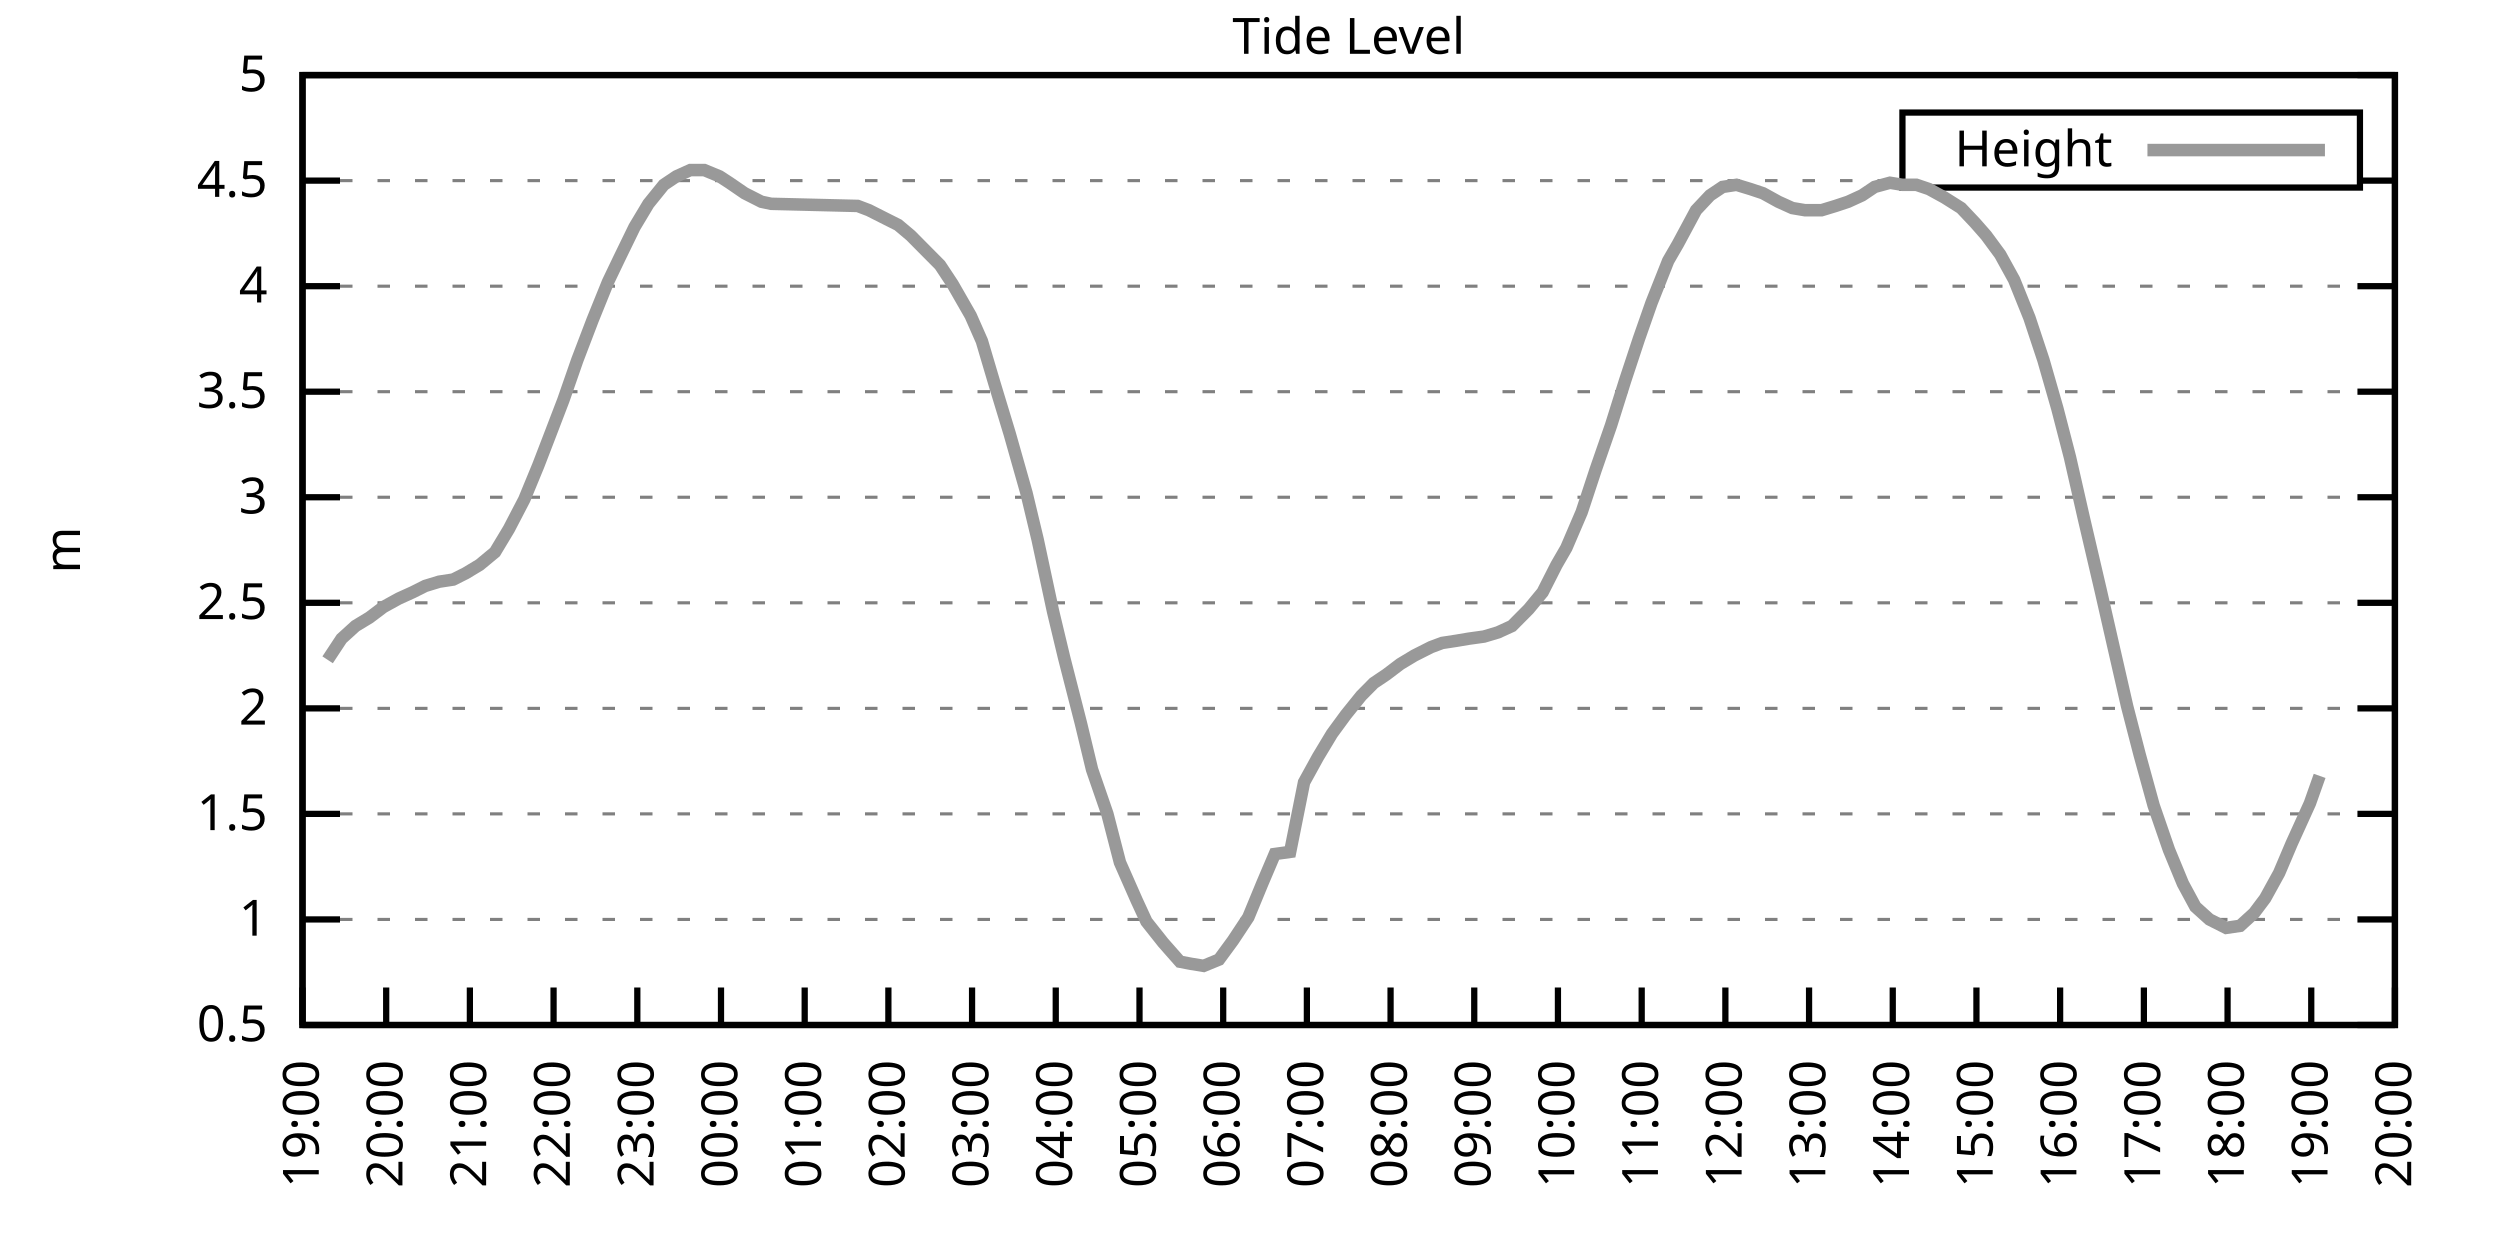
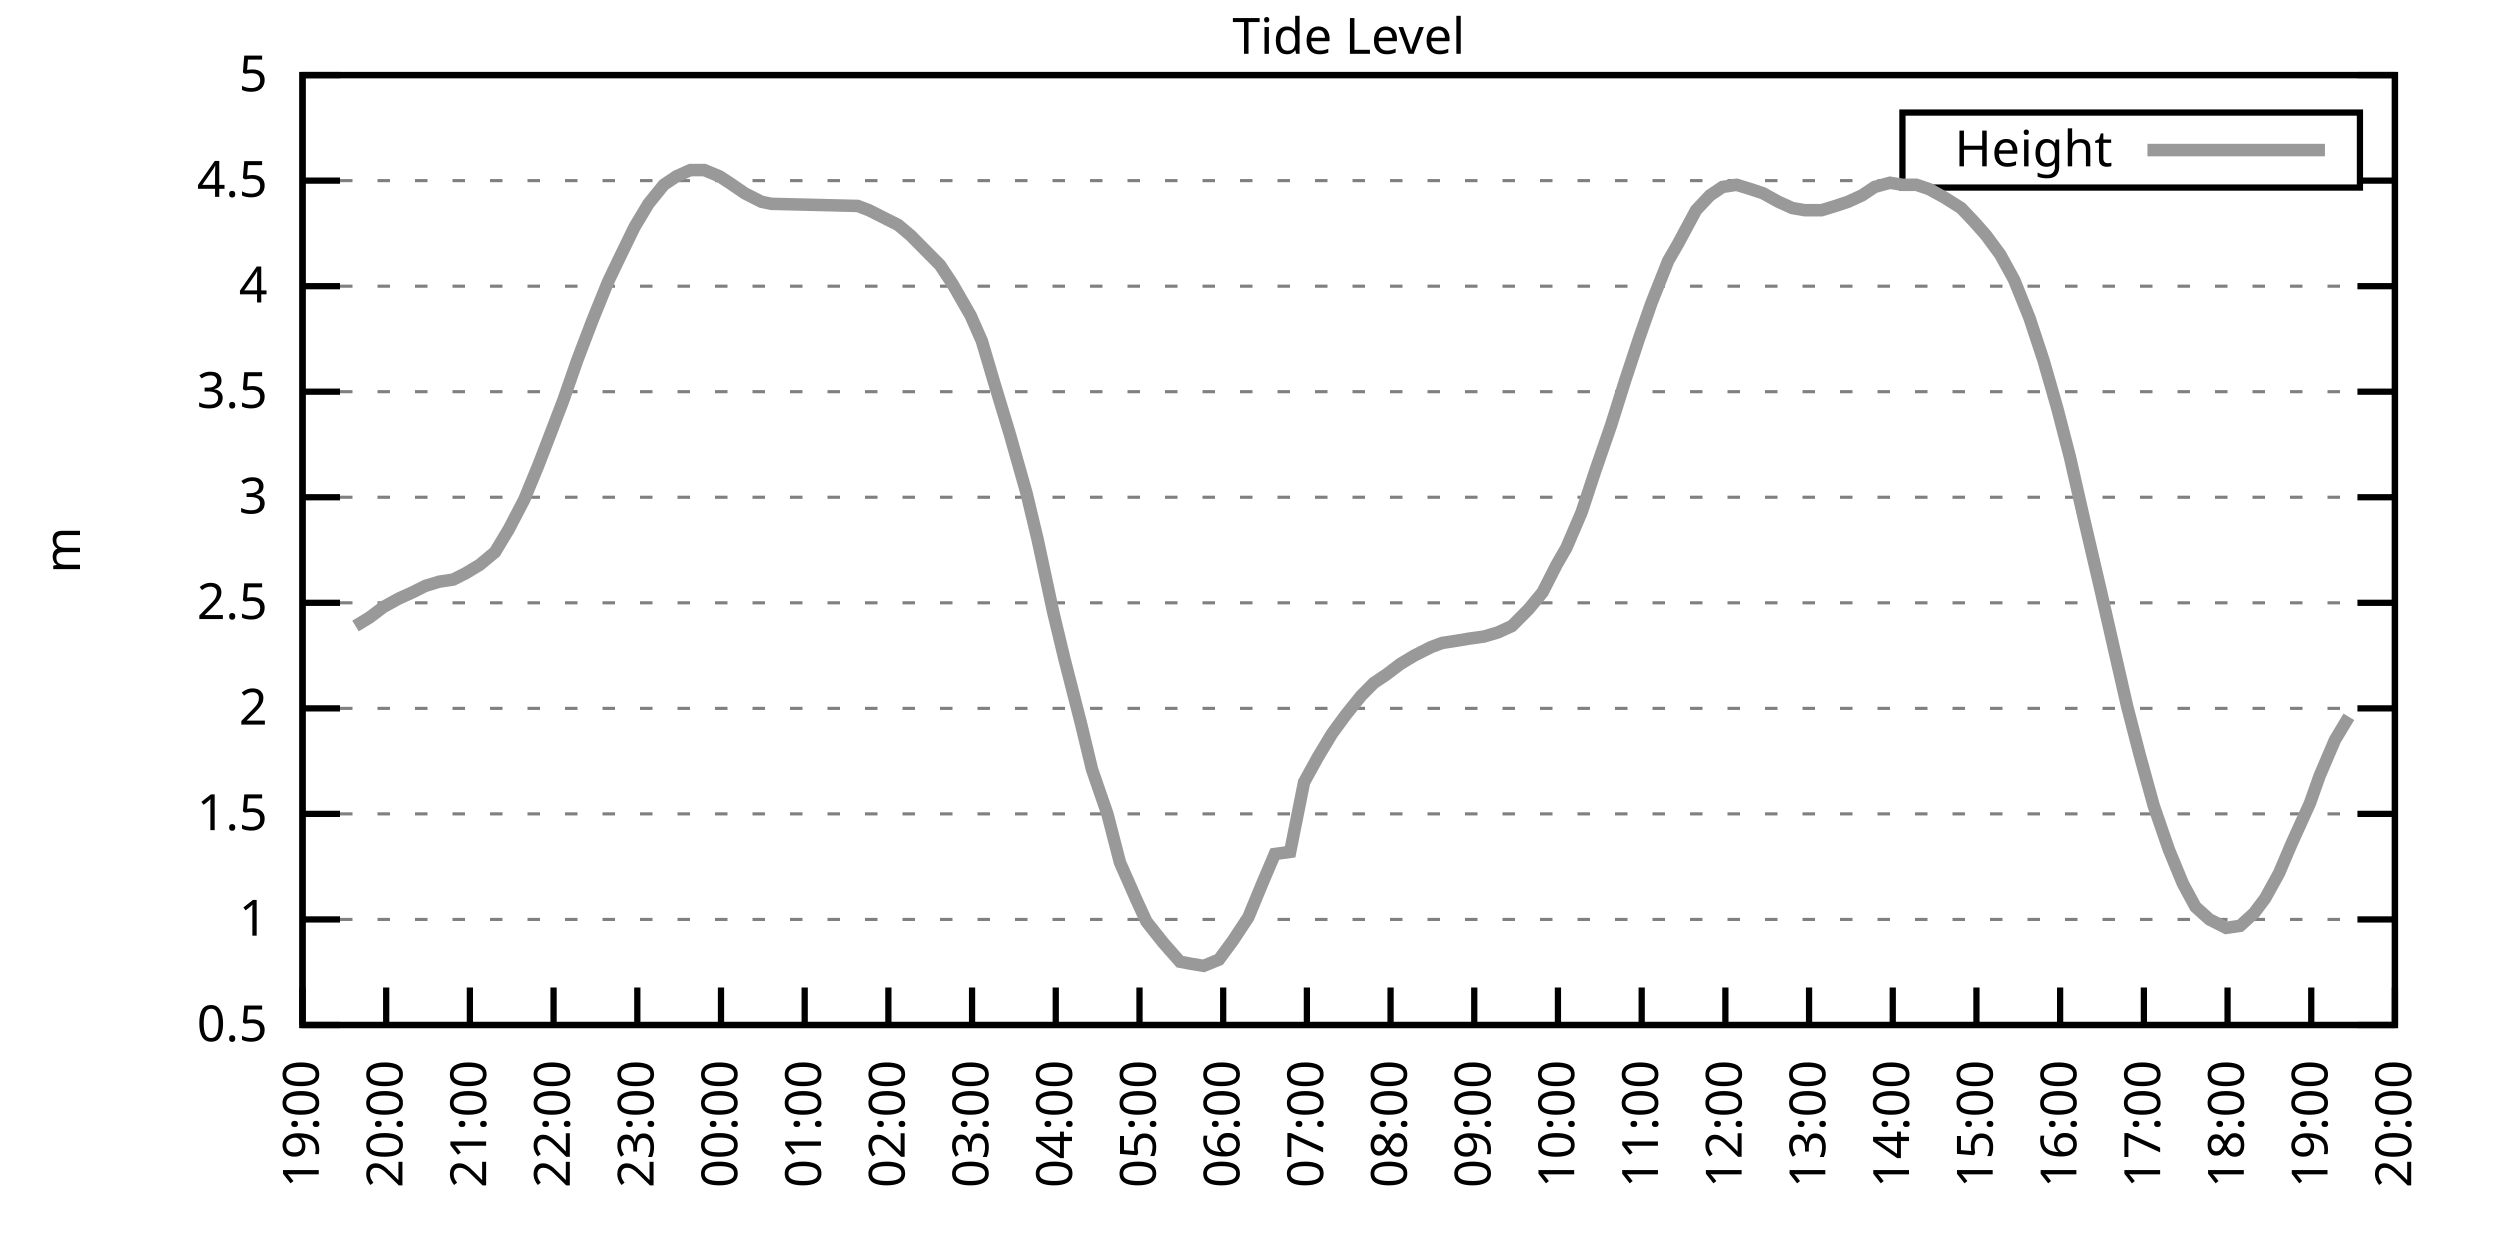
<svg xmlns="http://www.w3.org/2000/svg" xmlns:xlink="http://www.w3.org/1999/xlink" width="400" height="200" viewBox="0 0 400 200">
  <g id="gnuplot_canvas">
    <rect x="0" y="0" width="400" height="200" fill="none" />
    <defs>
      <circle id="gpDot" r="0.5" stroke-width="0.5" stroke="currentColor" />
      <path id="gpPt0" stroke-width="0.333" stroke="currentColor" d="M-1,0 h2 M0,-1 v2" />
      <path id="gpPt1" stroke-width="0.333" stroke="currentColor" d="M-1,-1 L1,1 M1,-1 L-1,1" />
      <path id="gpPt2" stroke-width="0.333" stroke="currentColor" d="M-1,0 L1,0 M0,-1 L0,1 M-1,-1 L1,1 M-1,1 L1,-1" />
      <rect id="gpPt3" stroke-width="0.333" stroke="currentColor" x="-1" y="-1" width="2" height="2" />
      <rect id="gpPt4" stroke-width="0.333" stroke="currentColor" fill="currentColor" x="-1" y="-1" width="2" height="2" />
      <circle id="gpPt5" stroke-width="0.333" stroke="currentColor" cx="0" cy="0" r="1" />
      <use xlink:href="#gpPt5" id="gpPt6" fill="currentColor" stroke="none" />
      <path id="gpPt7" stroke-width="0.333" stroke="currentColor" d="M0,-1.33 L-1.33,0.67 L1.33,0.67 z" />
      <use xlink:href="#gpPt7" id="gpPt8" fill="currentColor" stroke="none" />
      <use xlink:href="#gpPt7" id="gpPt9" stroke="currentColor" transform="rotate(180)" />
      <use xlink:href="#gpPt9" id="gpPt10" fill="currentColor" stroke="none" />
      <use xlink:href="#gpPt3" id="gpPt11" stroke="currentColor" transform="rotate(45)" />
      <use xlink:href="#gpPt11" id="gpPt12" fill="currentColor" stroke="none" />
      <path id="gpPt13" stroke-width="0.333" stroke="currentColor" d="M0,1.330 L1.265,0.411 L0.782,-1.067 L-0.782,-1.076 L-1.265,0.411 z" />
      <use xlink:href="#gpPt13" id="gpPt14" fill="currentColor" stroke="none" />
      <filter id="textbox" filterUnits="objectBoundingBox" x="0" y="0" height="1" width="1">
        <feFlood flood-color="white" flood-opacity="1" result="bgnd" />
        <feComposite in="SourceGraphic" in2="bgnd" operator="atop" />
      </filter>
      <filter id="greybox" filterUnits="objectBoundingBox" x="0" y="0" height="1" width="1">
        <feFlood flood-color="lightgrey" flood-opacity="1" result="grey" />
        <feComposite in="SourceGraphic" in2="grey" operator="atop" />
      </filter>
    </defs>
    <g fill="none" color="white" stroke="currentColor" stroke-width="1.00" stroke-linecap="butt" stroke-linejoin="miter">
</g>
    <g fill="none" color="black" stroke="currentColor" stroke-width="1.00" stroke-linecap="butt" stroke-linejoin="miter">
      <g stroke="none" shape-rendering="crispEdges">
        <polygon fill="rgb(255, 255, 255)" points="48.40,164.00 383.18,164.00 383.18,12.02 48.40,12.02 " />
      </g>
    </g>
    <g fill="none" color="black" stroke="currentColor" stroke-width="1.00" stroke-linecap="butt" stroke-linejoin="miter">
</g>
    <g fill="none" color="black" stroke="black" stroke-width="0.50" stroke-linecap="butt" stroke-linejoin="miter">
</g>
    <g fill="none" color="gray" stroke="currentColor" stroke-width="0.50" stroke-linecap="butt" stroke-linejoin="miter">
      <path stroke="gray" stroke-dasharray="2,4" class="gridline" d="M48.40,164.00 L383.19,164.00  " />
    </g>
    <g fill="none" color="gray" stroke="gray" stroke-width="1.00" stroke-linecap="butt" stroke-linejoin="miter">
</g>
    <g fill="none" color="black" stroke="currentColor" stroke-width="1.00" stroke-linecap="butt" stroke-linejoin="miter">
      <path stroke="black" d="M48.40,164.00 L54.40,164.00 M383.19,164.00 L377.19,164.00  " />
      <g transform="translate(42.80,166.60)" stroke="none" fill="black" font-family="Sans" font-size="8.00" text-anchor="end">
        <text>
          <tspan font-family="Sans"> 0.5</tspan>
        </text>
      </g>
    </g>
    <g fill="none" color="black" stroke="currentColor" stroke-width="1.00" stroke-linecap="butt" stroke-linejoin="miter">
</g>
    <g fill="none" color="black" stroke="black" stroke-width="0.50" stroke-linecap="butt" stroke-linejoin="miter">
</g>
    <g fill="none" color="gray" stroke="currentColor" stroke-width="0.50" stroke-linecap="butt" stroke-linejoin="miter">
      <path stroke="gray" stroke-dasharray="2,4" class="gridline" d="M48.40,147.11 L383.19,147.11  " />
    </g>
    <g fill="none" color="gray" stroke="gray" stroke-width="1.00" stroke-linecap="butt" stroke-linejoin="miter">
</g>
    <g fill="none" color="black" stroke="currentColor" stroke-width="1.00" stroke-linecap="butt" stroke-linejoin="miter">
      <path stroke="black" d="M48.40,147.11 L54.40,147.11 M383.19,147.11 L377.19,147.11  " />
      <g transform="translate(42.80,149.71)" stroke="none" fill="black" font-family="Sans" font-size="8.00" text-anchor="end">
        <text>
          <tspan font-family="Sans"> 1</tspan>
        </text>
      </g>
    </g>
    <g fill="none" color="black" stroke="currentColor" stroke-width="1.00" stroke-linecap="butt" stroke-linejoin="miter">
</g>
    <g fill="none" color="black" stroke="black" stroke-width="0.50" stroke-linecap="butt" stroke-linejoin="miter">
</g>
    <g fill="none" color="gray" stroke="currentColor" stroke-width="0.50" stroke-linecap="butt" stroke-linejoin="miter">
      <path stroke="gray" stroke-dasharray="2,4" class="gridline" d="M48.40,130.22 L383.19,130.22  " />
    </g>
    <g fill="none" color="gray" stroke="gray" stroke-width="1.00" stroke-linecap="butt" stroke-linejoin="miter">
</g>
    <g fill="none" color="black" stroke="currentColor" stroke-width="1.00" stroke-linecap="butt" stroke-linejoin="miter">
      <path stroke="black" d="M48.40,130.22 L54.40,130.22 M383.19,130.22 L377.19,130.22  " />
      <g transform="translate(42.80,132.82)" stroke="none" fill="black" font-family="Sans" font-size="8.00" text-anchor="end">
        <text>
          <tspan font-family="Sans"> 1.5</tspan>
        </text>
      </g>
    </g>
    <g fill="none" color="black" stroke="currentColor" stroke-width="1.00" stroke-linecap="butt" stroke-linejoin="miter">
</g>
    <g fill="none" color="black" stroke="black" stroke-width="0.50" stroke-linecap="butt" stroke-linejoin="miter">
</g>
    <g fill="none" color="gray" stroke="currentColor" stroke-width="0.50" stroke-linecap="butt" stroke-linejoin="miter">
      <path stroke="gray" stroke-dasharray="2,4" class="gridline" d="M48.40,113.34 L383.19,113.34  " />
    </g>
    <g fill="none" color="gray" stroke="gray" stroke-width="1.00" stroke-linecap="butt" stroke-linejoin="miter">
</g>
    <g fill="none" color="black" stroke="currentColor" stroke-width="1.00" stroke-linecap="butt" stroke-linejoin="miter">
      <path stroke="black" d="M48.40,113.34 L54.40,113.34 M383.19,113.34 L377.19,113.34  " />
      <g transform="translate(42.80,115.94)" stroke="none" fill="black" font-family="Sans" font-size="8.00" text-anchor="end">
        <text>
          <tspan font-family="Sans"> 2</tspan>
        </text>
      </g>
    </g>
    <g fill="none" color="black" stroke="currentColor" stroke-width="1.00" stroke-linecap="butt" stroke-linejoin="miter">
</g>
    <g fill="none" color="black" stroke="black" stroke-width="0.50" stroke-linecap="butt" stroke-linejoin="miter">
</g>
    <g fill="none" color="gray" stroke="currentColor" stroke-width="0.50" stroke-linecap="butt" stroke-linejoin="miter">
      <path stroke="gray" stroke-dasharray="2,4" class="gridline" d="M48.40,96.45 L383.19,96.45  " />
    </g>
    <g fill="none" color="gray" stroke="gray" stroke-width="1.00" stroke-linecap="butt" stroke-linejoin="miter">
</g>
    <g fill="none" color="black" stroke="currentColor" stroke-width="1.00" stroke-linecap="butt" stroke-linejoin="miter">
      <path stroke="black" d="M48.40,96.45 L54.40,96.45 M383.19,96.45 L377.19,96.45  " />
      <g transform="translate(42.80,99.05)" stroke="none" fill="black" font-family="Sans" font-size="8.00" text-anchor="end">
        <text>
          <tspan font-family="Sans"> 2.5</tspan>
        </text>
      </g>
    </g>
    <g fill="none" color="black" stroke="currentColor" stroke-width="1.00" stroke-linecap="butt" stroke-linejoin="miter">
</g>
    <g fill="none" color="black" stroke="black" stroke-width="0.50" stroke-linecap="butt" stroke-linejoin="miter">
</g>
    <g fill="none" color="gray" stroke="currentColor" stroke-width="0.50" stroke-linecap="butt" stroke-linejoin="miter">
      <path stroke="gray" stroke-dasharray="2,4" class="gridline" d="M48.40,79.56 L383.19,79.56  " />
    </g>
    <g fill="none" color="gray" stroke="gray" stroke-width="1.00" stroke-linecap="butt" stroke-linejoin="miter">
</g>
    <g fill="none" color="black" stroke="currentColor" stroke-width="1.00" stroke-linecap="butt" stroke-linejoin="miter">
      <path stroke="black" d="M48.40,79.56 L54.40,79.56 M383.19,79.56 L377.19,79.56  " />
      <g transform="translate(42.80,82.16)" stroke="none" fill="black" font-family="Sans" font-size="8.00" text-anchor="end">
        <text>
          <tspan font-family="Sans"> 3</tspan>
        </text>
      </g>
    </g>
    <g fill="none" color="black" stroke="currentColor" stroke-width="1.00" stroke-linecap="butt" stroke-linejoin="miter">
</g>
    <g fill="none" color="black" stroke="black" stroke-width="0.50" stroke-linecap="butt" stroke-linejoin="miter">
</g>
    <g fill="none" color="gray" stroke="currentColor" stroke-width="0.50" stroke-linecap="butt" stroke-linejoin="miter">
      <path stroke="gray" stroke-dasharray="2,4" class="gridline" d="M48.40,62.67 L383.19,62.67  " />
    </g>
    <g fill="none" color="gray" stroke="gray" stroke-width="1.00" stroke-linecap="butt" stroke-linejoin="miter">
</g>
    <g fill="none" color="black" stroke="currentColor" stroke-width="1.00" stroke-linecap="butt" stroke-linejoin="miter">
      <path stroke="black" d="M48.40,62.67 L54.40,62.67 M383.19,62.67 L377.19,62.67  " />
      <g transform="translate(42.80,65.27)" stroke="none" fill="black" font-family="Sans" font-size="8.00" text-anchor="end">
        <text>
          <tspan font-family="Sans"> 3.5</tspan>
        </text>
      </g>
    </g>
    <g fill="none" color="black" stroke="currentColor" stroke-width="1.00" stroke-linecap="butt" stroke-linejoin="miter">
</g>
    <g fill="none" color="black" stroke="black" stroke-width="0.50" stroke-linecap="butt" stroke-linejoin="miter">
</g>
    <g fill="none" color="gray" stroke="currentColor" stroke-width="0.50" stroke-linecap="butt" stroke-linejoin="miter">
      <path stroke="gray" stroke-dasharray="2,4" class="gridline" d="M48.40,45.79 L383.19,45.79  " />
    </g>
    <g fill="none" color="gray" stroke="gray" stroke-width="1.00" stroke-linecap="butt" stroke-linejoin="miter">
</g>
    <g fill="none" color="black" stroke="currentColor" stroke-width="1.00" stroke-linecap="butt" stroke-linejoin="miter">
      <path stroke="black" d="M48.40,45.79 L54.40,45.79 M383.19,45.79 L377.19,45.79  " />
      <g transform="translate(42.80,48.39)" stroke="none" fill="black" font-family="Sans" font-size="8.00" text-anchor="end">
        <text>
          <tspan font-family="Sans"> 4</tspan>
        </text>
      </g>
    </g>
    <g fill="none" color="black" stroke="currentColor" stroke-width="1.00" stroke-linecap="butt" stroke-linejoin="miter">
</g>
    <g fill="none" color="black" stroke="black" stroke-width="0.50" stroke-linecap="butt" stroke-linejoin="miter">
</g>
    <g fill="none" color="gray" stroke="currentColor" stroke-width="0.50" stroke-linecap="butt" stroke-linejoin="miter">
      <path stroke="gray" stroke-dasharray="2,4" class="gridline" d="M48.40,28.90 L304.39,28.90 M377.59,28.90 L383.19,28.90  " />
    </g>
    <g fill="none" color="gray" stroke="gray" stroke-width="1.00" stroke-linecap="butt" stroke-linejoin="miter">
</g>
    <g fill="none" color="black" stroke="currentColor" stroke-width="1.00" stroke-linecap="butt" stroke-linejoin="miter">
      <path stroke="black" d="M48.40,28.90 L54.40,28.90 M383.19,28.90 L377.19,28.90  " />
      <g transform="translate(42.80,31.50)" stroke="none" fill="black" font-family="Sans" font-size="8.00" text-anchor="end">
        <text>
          <tspan font-family="Sans"> 4.5</tspan>
        </text>
      </g>
    </g>
    <g fill="none" color="black" stroke="currentColor" stroke-width="1.00" stroke-linecap="butt" stroke-linejoin="miter">
</g>
    <g fill="none" color="black" stroke="black" stroke-width="0.50" stroke-linecap="butt" stroke-linejoin="miter">
</g>
    <g fill="none" color="gray" stroke="currentColor" stroke-width="0.50" stroke-linecap="butt" stroke-linejoin="miter">
      <path stroke="gray" stroke-dasharray="2,4" class="gridline" d="M48.40,12.01 L383.19,12.01  " />
    </g>
    <g fill="none" color="gray" stroke="gray" stroke-width="1.00" stroke-linecap="butt" stroke-linejoin="miter">
</g>
    <g fill="none" color="black" stroke="currentColor" stroke-width="1.00" stroke-linecap="butt" stroke-linejoin="miter">
      <path stroke="black" d="M48.40,12.01 L54.40,12.01 M383.19,12.01 L377.19,12.01  " />
      <g transform="translate(42.80,14.61)" stroke="none" fill="black" font-family="Sans" font-size="8.00" text-anchor="end">
        <text>
          <tspan font-family="Sans"> 5</tspan>
        </text>
      </g>
    </g>
    <g fill="none" color="black" stroke="currentColor" stroke-width="1.00" stroke-linecap="butt" stroke-linejoin="miter">
      <path stroke="black" d="M48.40,164.00 L48.40,158.00  " />
      <g transform="translate(51.00,169.60) rotate(270.00)" stroke="none" fill="black" font-family="Sans" font-size="8.00" text-anchor="end">
        <text>
          <tspan font-family="Sans">19:00</tspan>
        </text>
      </g>
    </g>
    <g fill="none" color="black" stroke="currentColor" stroke-width="1.00" stroke-linecap="butt" stroke-linejoin="miter">
      <path stroke="black" d="M61.79,164.00 L61.79,158.00  " />
      <g transform="translate(64.39,169.60) rotate(270.00)" stroke="none" fill="black" font-family="Sans" font-size="8.00" text-anchor="end">
        <text>
          <tspan font-family="Sans">20:00</tspan>
        </text>
      </g>
    </g>
    <g fill="none" color="black" stroke="currentColor" stroke-width="1.00" stroke-linecap="butt" stroke-linejoin="miter">
      <path stroke="black" d="M75.18,164.00 L75.18,158.00  " />
      <g transform="translate(77.78,169.60) rotate(270.00)" stroke="none" fill="black" font-family="Sans" font-size="8.00" text-anchor="end">
        <text>
          <tspan font-family="Sans">21:00</tspan>
        </text>
      </g>
    </g>
    <g fill="none" color="black" stroke="currentColor" stroke-width="1.00" stroke-linecap="butt" stroke-linejoin="miter">
      <path stroke="black" d="M88.57,164.00 L88.57,158.00  " />
      <g transform="translate(91.17,169.60) rotate(270.00)" stroke="none" fill="black" font-family="Sans" font-size="8.00" text-anchor="end">
        <text>
          <tspan font-family="Sans">22:00</tspan>
        </text>
      </g>
    </g>
    <g fill="none" color="black" stroke="currentColor" stroke-width="1.00" stroke-linecap="butt" stroke-linejoin="miter">
      <path stroke="black" d="M101.97,164.00 L101.97,158.00  " />
      <g transform="translate(104.57,169.60) rotate(270.00)" stroke="none" fill="black" font-family="Sans" font-size="8.00" text-anchor="end">
        <text>
          <tspan font-family="Sans">23:00</tspan>
        </text>
      </g>
    </g>
    <g fill="none" color="black" stroke="currentColor" stroke-width="1.00" stroke-linecap="butt" stroke-linejoin="miter">
      <path stroke="black" d="M115.36,164.00 L115.36,158.00  " />
      <g transform="translate(117.96,169.60) rotate(270.00)" stroke="none" fill="black" font-family="Sans" font-size="8.00" text-anchor="end">
        <text>
          <tspan font-family="Sans">00:00</tspan>
        </text>
      </g>
    </g>
    <g fill="none" color="black" stroke="currentColor" stroke-width="1.00" stroke-linecap="butt" stroke-linejoin="miter">
      <path stroke="black" d="M128.75,164.00 L128.75,158.00  " />
      <g transform="translate(131.35,169.60) rotate(270.00)" stroke="none" fill="black" font-family="Sans" font-size="8.00" text-anchor="end">
        <text>
          <tspan font-family="Sans">01:00</tspan>
        </text>
      </g>
    </g>
    <g fill="none" color="black" stroke="currentColor" stroke-width="1.00" stroke-linecap="butt" stroke-linejoin="miter">
      <path stroke="black" d="M142.14,164.00 L142.14,158.00  " />
      <g transform="translate(144.74,169.60) rotate(270.00)" stroke="none" fill="black" font-family="Sans" font-size="8.00" text-anchor="end">
        <text>
          <tspan font-family="Sans">02:00</tspan>
        </text>
      </g>
    </g>
    <g fill="none" color="black" stroke="currentColor" stroke-width="1.00" stroke-linecap="butt" stroke-linejoin="miter">
      <path stroke="black" d="M155.53,164.00 L155.53,158.00  " />
      <g transform="translate(158.13,169.60) rotate(270.00)" stroke="none" fill="black" font-family="Sans" font-size="8.00" text-anchor="end">
        <text>
          <tspan font-family="Sans">03:00</tspan>
        </text>
      </g>
    </g>
    <g fill="none" color="black" stroke="currentColor" stroke-width="1.00" stroke-linecap="butt" stroke-linejoin="miter">
      <path stroke="black" d="M168.92,164.00 L168.92,158.00  " />
      <g transform="translate(171.52,169.60) rotate(270.00)" stroke="none" fill="black" font-family="Sans" font-size="8.00" text-anchor="end">
        <text>
          <tspan font-family="Sans">04:00</tspan>
        </text>
      </g>
    </g>
    <g fill="none" color="black" stroke="currentColor" stroke-width="1.00" stroke-linecap="butt" stroke-linejoin="miter">
      <path stroke="black" d="M182.32,164.00 L182.32,158.00  " />
      <g transform="translate(184.92,169.60) rotate(270.00)" stroke="none" fill="black" font-family="Sans" font-size="8.00" text-anchor="end">
        <text>
          <tspan font-family="Sans">05:00</tspan>
        </text>
      </g>
    </g>
    <g fill="none" color="black" stroke="currentColor" stroke-width="1.00" stroke-linecap="butt" stroke-linejoin="miter">
      <path stroke="black" d="M195.71,164.00 L195.71,158.00  " />
      <g transform="translate(198.31,169.60) rotate(270.00)" stroke="none" fill="black" font-family="Sans" font-size="8.00" text-anchor="end">
        <text>
          <tspan font-family="Sans">06:00</tspan>
        </text>
      </g>
    </g>
    <g fill="none" color="black" stroke="currentColor" stroke-width="1.00" stroke-linecap="butt" stroke-linejoin="miter">
      <path stroke="black" d="M209.10,164.00 L209.10,158.00  " />
      <g transform="translate(211.70,169.60) rotate(270.00)" stroke="none" fill="black" font-family="Sans" font-size="8.00" text-anchor="end">
        <text>
          <tspan font-family="Sans">07:00</tspan>
        </text>
      </g>
    </g>
    <g fill="none" color="black" stroke="currentColor" stroke-width="1.00" stroke-linecap="butt" stroke-linejoin="miter">
      <path stroke="black" d="M222.49,164.00 L222.49,158.00  " />
      <g transform="translate(225.09,169.60) rotate(270.00)" stroke="none" fill="black" font-family="Sans" font-size="8.00" text-anchor="end">
        <text>
          <tspan font-family="Sans">08:00</tspan>
        </text>
      </g>
    </g>
    <g fill="none" color="black" stroke="currentColor" stroke-width="1.00" stroke-linecap="butt" stroke-linejoin="miter">
      <path stroke="black" d="M235.88,164.00 L235.88,158.00  " />
      <g transform="translate(238.48,169.60) rotate(270.00)" stroke="none" fill="black" font-family="Sans" font-size="8.00" text-anchor="end">
        <text>
          <tspan font-family="Sans">09:00</tspan>
        </text>
      </g>
    </g>
    <g fill="none" color="black" stroke="currentColor" stroke-width="1.00" stroke-linecap="butt" stroke-linejoin="miter">
      <path stroke="black" d="M249.27,164.00 L249.27,158.00  " />
      <g transform="translate(251.87,169.60) rotate(270.00)" stroke="none" fill="black" font-family="Sans" font-size="8.00" text-anchor="end">
        <text>
          <tspan font-family="Sans">10:00</tspan>
        </text>
      </g>
    </g>
    <g fill="none" color="black" stroke="currentColor" stroke-width="1.00" stroke-linecap="butt" stroke-linejoin="miter">
      <path stroke="black" d="M262.67,164.00 L262.67,158.00  " />
      <g transform="translate(265.27,169.60) rotate(270.00)" stroke="none" fill="black" font-family="Sans" font-size="8.00" text-anchor="end">
        <text>
          <tspan font-family="Sans">11:00</tspan>
        </text>
      </g>
    </g>
    <g fill="none" color="black" stroke="currentColor" stroke-width="1.00" stroke-linecap="butt" stroke-linejoin="miter">
      <path stroke="black" d="M276.06,164.00 L276.06,158.00  " />
      <g transform="translate(278.66,169.60) rotate(270.00)" stroke="none" fill="black" font-family="Sans" font-size="8.00" text-anchor="end">
        <text>
          <tspan font-family="Sans">12:00</tspan>
        </text>
      </g>
    </g>
    <g fill="none" color="black" stroke="currentColor" stroke-width="1.00" stroke-linecap="butt" stroke-linejoin="miter">
      <path stroke="black" d="M289.45,164.00 L289.45,158.00  " />
      <g transform="translate(292.05,169.60) rotate(270.00)" stroke="none" fill="black" font-family="Sans" font-size="8.00" text-anchor="end">
        <text>
          <tspan font-family="Sans">13:00</tspan>
        </text>
      </g>
    </g>
    <g fill="none" color="black" stroke="currentColor" stroke-width="1.00" stroke-linecap="butt" stroke-linejoin="miter">
      <path stroke="black" d="M302.84,164.00 L302.84,158.00  " />
      <g transform="translate(305.44,169.60) rotate(270.00)" stroke="none" fill="black" font-family="Sans" font-size="8.00" text-anchor="end">
        <text>
          <tspan font-family="Sans">14:00</tspan>
        </text>
      </g>
    </g>
    <g fill="none" color="black" stroke="currentColor" stroke-width="1.00" stroke-linecap="butt" stroke-linejoin="miter">
      <path stroke="black" d="M316.23,164.00 L316.23,158.00  " />
      <g transform="translate(318.83,169.60) rotate(270.00)" stroke="none" fill="black" font-family="Sans" font-size="8.00" text-anchor="end">
        <text>
          <tspan font-family="Sans">15:00</tspan>
        </text>
      </g>
    </g>
    <g fill="none" color="black" stroke="currentColor" stroke-width="1.00" stroke-linecap="butt" stroke-linejoin="miter">
      <path stroke="black" d="M329.62,164.00 L329.62,158.00  " />
      <g transform="translate(332.22,169.60) rotate(270.00)" stroke="none" fill="black" font-family="Sans" font-size="8.00" text-anchor="end">
        <text>
          <tspan font-family="Sans">16:00</tspan>
        </text>
      </g>
    </g>
    <g fill="none" color="black" stroke="currentColor" stroke-width="1.00" stroke-linecap="butt" stroke-linejoin="miter">
      <path stroke="black" d="M343.02,164.00 L343.02,158.00  " />
      <g transform="translate(345.62,169.60) rotate(270.00)" stroke="none" fill="black" font-family="Sans" font-size="8.00" text-anchor="end">
        <text>
          <tspan font-family="Sans">17:00</tspan>
        </text>
      </g>
    </g>
    <g fill="none" color="black" stroke="currentColor" stroke-width="1.00" stroke-linecap="butt" stroke-linejoin="miter">
      <path stroke="black" d="M356.41,164.00 L356.41,158.00  " />
      <g transform="translate(359.01,169.60) rotate(270.00)" stroke="none" fill="black" font-family="Sans" font-size="8.00" text-anchor="end">
        <text>
          <tspan font-family="Sans">18:00</tspan>
        </text>
      </g>
    </g>
    <g fill="none" color="black" stroke="currentColor" stroke-width="1.00" stroke-linecap="butt" stroke-linejoin="miter">
      <path stroke="black" d="M369.80,164.00 L369.80,158.00  " />
      <g transform="translate(372.40,169.60) rotate(270.00)" stroke="none" fill="black" font-family="Sans" font-size="8.00" text-anchor="end">
        <text>
          <tspan font-family="Sans">19:00</tspan>
        </text>
      </g>
    </g>
    <g fill="none" color="black" stroke="currentColor" stroke-width="1.00" stroke-linecap="butt" stroke-linejoin="miter">
      <path stroke="black" d="M383.19,164.00 L383.19,158.00  " />
      <g transform="translate(385.79,169.60) rotate(270.00)" stroke="none" fill="black" font-family="Sans" font-size="8.00" text-anchor="end">
        <text>
          <tspan font-family="Sans">20:00</tspan>
        </text>
      </g>
    </g>
    <g fill="none" color="black" stroke="currentColor" stroke-width="1.00" stroke-linecap="butt" stroke-linejoin="miter">
</g>
    <g fill="none" color="black" stroke="currentColor" stroke-width="1.00" stroke-linecap="butt" stroke-linejoin="miter">
      <path stroke="black" d="M48.40,12.01 L48.40,164.00 L383.19,164.00 L383.19,12.01 L48.40,12.01 Z  " />
    </g>
    <g fill="none" color="black" stroke="currentColor" stroke-width="1.00" stroke-linecap="butt" stroke-linejoin="miter">
</g>
    <g fill="none" color="black" stroke="currentColor" stroke-width="1.00" stroke-linecap="butt" stroke-linejoin="miter">
      <path stroke="black" d="M304.39,30.01 L304.39,18.01 L377.59,18.01 L377.59,30.01 L304.39,30.01 Z  " />
    </g>
    <g id="Tide_level_plot_1">
      <g fill="none" color="white" stroke="black" stroke-width="2.00" stroke-linecap="butt" stroke-linejoin="miter">
</g>
      <g fill="none" color="black" stroke="currentColor" stroke-width="2.00" stroke-linecap="butt" stroke-linejoin="miter">
        <g transform="translate(337.99,26.61)" stroke="none" fill="black" font-family="Sans" font-size="8.00" text-anchor="end">
          <text>
            <tspan font-family="Sans">Height</tspan>
          </text>
        </g>
      </g>
      <g fill="none" color="black" stroke="currentColor" stroke-width="2.00" stroke-linecap="butt" stroke-linejoin="miter">
-         <path stroke="rgb(153, 153, 153)" d="M343.59,24.01 L371.99,24.01 M52.42,105.57 L54.65,102.19 L56.88,100.16 L59.11,98.81 L61.35,97.12 L63.80,95.77   L66.03,94.76 L68.04,93.75 L70.27,93.07 L72.50,92.73 L74.51,91.72 L76.75,90.37 L79.20,88.34 L81.43,84.63   L83.89,79.90 L86.12,74.49 L87.68,70.44 L90.14,64.02 L92.37,57.61 L94.82,51.19 L97.28,45.11 L99.06,41.39   L101.52,36.33 L103.75,32.61 L106.21,29.57 L108.22,28.22 L110.45,27.21 L112.68,27.21 L115.13,28.22 L116.70,29.24   L119.15,30.92 L121.83,32.28 L123.39,32.61 L137.23,32.95 L139.02,33.63 L141.69,34.98 L143.70,35.99 L145.71,37.68   L147.72,39.71 L150.40,42.41 L152.41,45.45 L155.31,50.51 L157.10,54.57 L159.10,61.32 L161.56,69.43 L164.24,78.89   L166.02,86.32 L168.48,97.80 L170.26,105.23 L172.94,115.70 L174.73,123.13 L177.18,130.22 L179.19,137.99 L181.87,144.07   L183.43,147.45 L186.11,150.83 L188.79,153.87 L190.57,154.21 L192.58,154.54 L195.04,153.53 L197.27,150.49 L199.73,146.77   L201.96,141.37 L203.97,136.64 L206.42,136.30 L208.65,125.16 L210.88,121.11 L213.12,117.39 L215.35,114.35 L217.80,111.31   L219.81,109.28 L221.82,107.93 L224.05,106.24 L226.29,104.89 L228.96,103.54 L230.75,102.87 L232.98,102.53 L234.99,102.19   L237.44,101.85 L239.68,101.18 L241.91,100.16 L244.59,97.46 L246.82,94.76 L249.05,90.37 L250.61,87.67 L253.07,81.93   L255.30,75.17 L257.76,68.08 L259.99,60.98 L262.22,54.23 L264.23,48.49 L266.91,41.73 L268.47,39.03 L271.37,33.63   L273.60,31.26 L275.61,29.91 L277.84,29.57 L280.07,30.25 L282.08,30.92 L284.54,32.28 L286.77,33.29 L288.78,33.63   L291.46,33.63 L293.69,32.95 L295.70,32.28 L297.93,31.26 L299.94,29.91 L302.39,29.24 L304.40,29.57 L306.63,29.57   L308.64,30.25 L311.10,31.60 L313.78,33.29 L316.01,35.65 L317.79,37.68 L320.03,40.72 L322.26,44.77 L324.71,50.85   L326.95,57.61 L329.18,65.38 L331.19,73.14 L333.42,82.94 L336.10,94.42 L338.10,103.20 L340.34,113.00 L342.35,120.77   L344.58,128.87 L347.03,135.97 L349.26,141.37 L351.27,145.09 L353.51,147.11 L356.18,148.46 L358.42,148.13 L360.65,146.10   L362.43,143.73 L364.66,139.68 L366.67,134.95 L369.58,128.54 L371.14,124.14  " />
+         <path stroke="rgb(153, 153, 153)" d="M343.59,24.01 L371.99,24.01 M56.88,100.16 L59.11,98.81 L61.35,97.12 L63.80,95.77 L66.03,94.76 L68.04,93.75   L70.27,93.07 L72.50,92.73 L74.51,91.72 L76.75,90.37 L79.20,88.34 L81.43,84.63 L83.89,79.90 L86.12,74.49   L87.68,70.44 L90.14,64.02 L92.37,57.61 L94.82,51.19 L97.28,45.11 L99.06,41.39 L101.52,36.33 L103.75,32.61   L106.21,29.57 L108.22,28.22 L110.45,27.21 L112.68,27.21 L115.13,28.22 L116.70,29.24 L119.15,30.92 L121.83,32.28   L123.39,32.61 L137.23,32.95 L139.02,33.63 L141.69,34.98 L143.70,35.99 L145.71,37.68 L147.72,39.71 L150.40,42.41   L152.41,45.45 L155.31,50.51 L157.10,54.57 L159.10,61.32 L161.56,69.43 L164.24,78.89 L166.02,86.32 L168.48,97.80   L170.26,105.23 L172.94,115.70 L174.73,123.13 L177.18,130.22 L179.19,137.99 L181.87,144.07 L183.43,147.45 L186.11,150.83   L188.79,153.87 L190.57,154.21 L192.58,154.54 L195.04,153.53 L197.27,150.49 L199.73,146.77 L201.96,141.37 L203.97,136.64   L206.42,136.30 L208.65,125.16 L210.88,121.11 L213.12,117.39 L215.35,114.35 L217.80,111.31 L219.81,109.28 L221.82,107.93   L224.05,106.24 L226.29,104.89 L228.96,103.54 L230.75,102.87 L232.98,102.53 L234.99,102.19 L237.44,101.85 L239.68,101.18   L241.91,100.16 L244.59,97.46 L246.82,94.76 L249.05,90.37 L250.61,87.67 L253.07,81.93 L255.30,75.17 L257.76,68.08   L259.99,60.98 L262.22,54.23 L264.23,48.49 L266.91,41.73 L268.47,39.03 L271.37,33.63 L273.60,31.26 L275.61,29.91   L277.84,29.57 L280.07,30.25 L282.08,30.92 L284.54,32.28 L286.77,33.29 L288.78,33.63 L291.46,33.63 L293.69,32.95   L295.70,32.28 L297.93,31.26 L299.94,29.91 L302.39,29.24 L304.40,29.57 L306.63,29.57 L308.64,30.25 L311.10,31.60   L313.78,33.29 L316.01,35.65 L317.79,37.68 L320.03,40.72 L322.26,44.77 L324.71,50.85 L326.95,57.61 L329.18,65.38   L331.19,73.14 L333.42,82.94 L336.10,94.42 L338.10,103.20 L340.34,113.00 L342.35,120.77 L344.58,128.87 L347.03,135.97   L349.26,141.37 L351.27,145.09 L353.51,147.11 L356.18,148.46 L358.42,148.13 L360.65,146.10 L362.43,143.73 L364.66,139.68   L366.67,134.95 L369.58,128.54 L371.14,124.14 L373.59,118.40 L375.82,114.69  " />
      </g>
    </g>
    <g fill="none" color="black" stroke="currentColor" stroke-width="2.00" stroke-linecap="butt" stroke-linejoin="miter">
</g>
    <g fill="none" color="black" stroke="black" stroke-width="1.00" stroke-linecap="butt" stroke-linejoin="miter">
</g>
    <g fill="none" color="black" stroke="currentColor" stroke-width="1.00" stroke-linecap="butt" stroke-linejoin="miter">
      <path stroke="black" d="M48.40,12.01 L48.40,164.00 L383.19,164.00 L383.19,12.01 L48.40,12.01 Z  " />
      <g transform="translate(12.80,88.01) rotate(270.00)" stroke="none" fill="black" font-family="Sans" font-size="8.00" text-anchor="middle">
        <text>
          <tspan font-family="Sans">m</tspan>
        </text>
      </g>
    </g>
    <g fill="none" color="black" stroke="currentColor" stroke-width="1.00" stroke-linecap="butt" stroke-linejoin="miter">
</g>
    <g fill="none" color="black" stroke="currentColor" stroke-width="1.00" stroke-linecap="butt" stroke-linejoin="miter">
      <g transform="translate(215.79,8.61)" stroke="none" fill="black" font-family="Sans" font-size="8.00" text-anchor="middle">
        <text>
          <tspan font-family="Sans">Tide Level</tspan>
        </text>
      </g>
    </g>
    <g fill="none" color="black" stroke="currentColor" stroke-width="1.00" stroke-linecap="butt" stroke-linejoin="miter">
</g>
  </g>
</svg>
